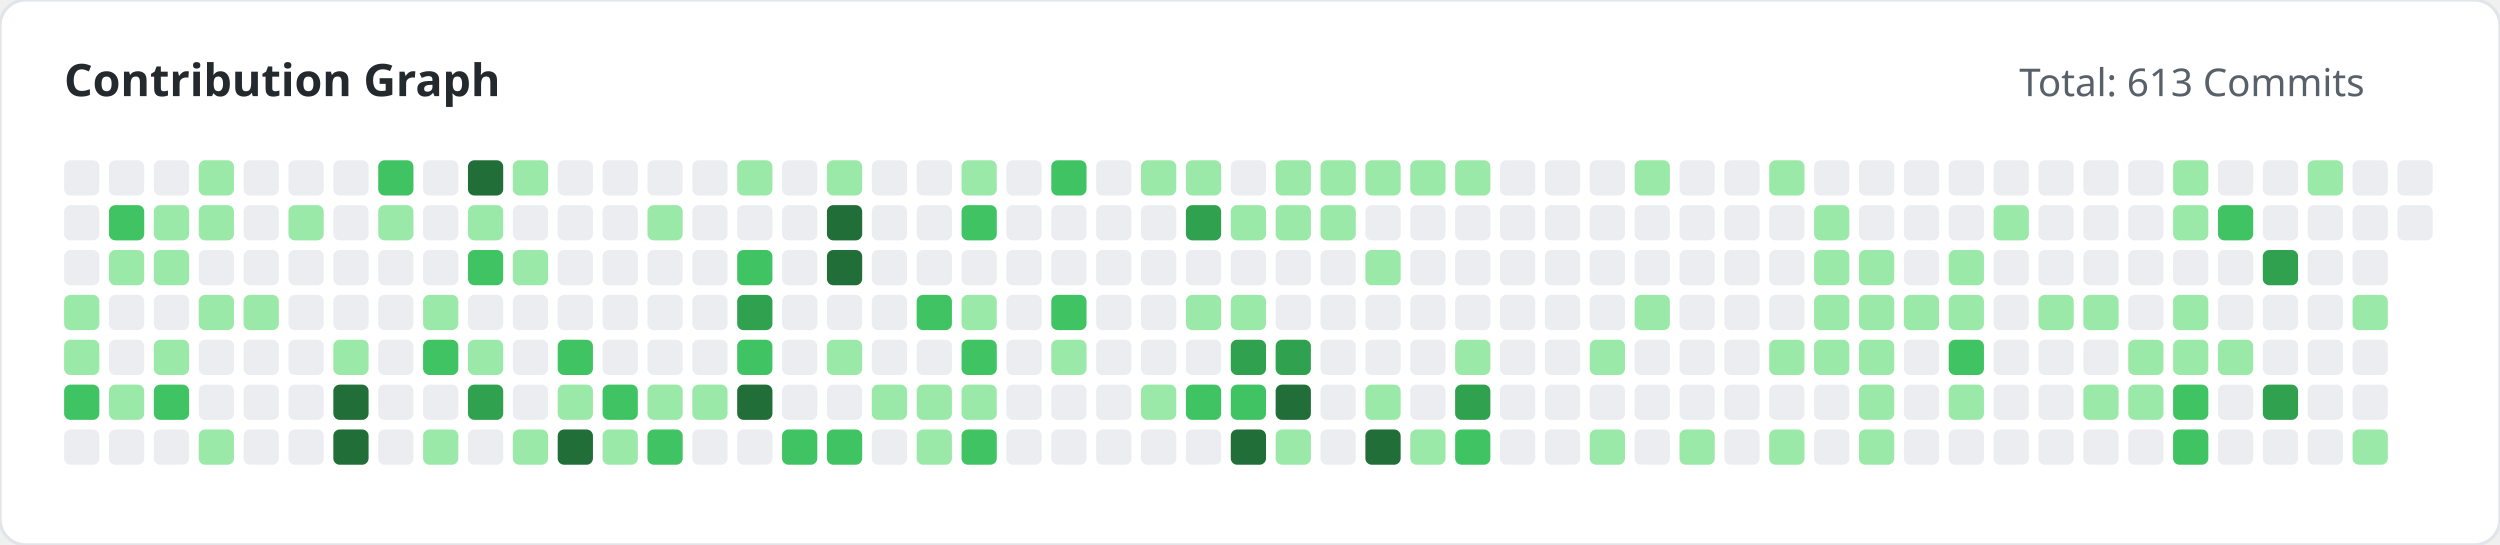
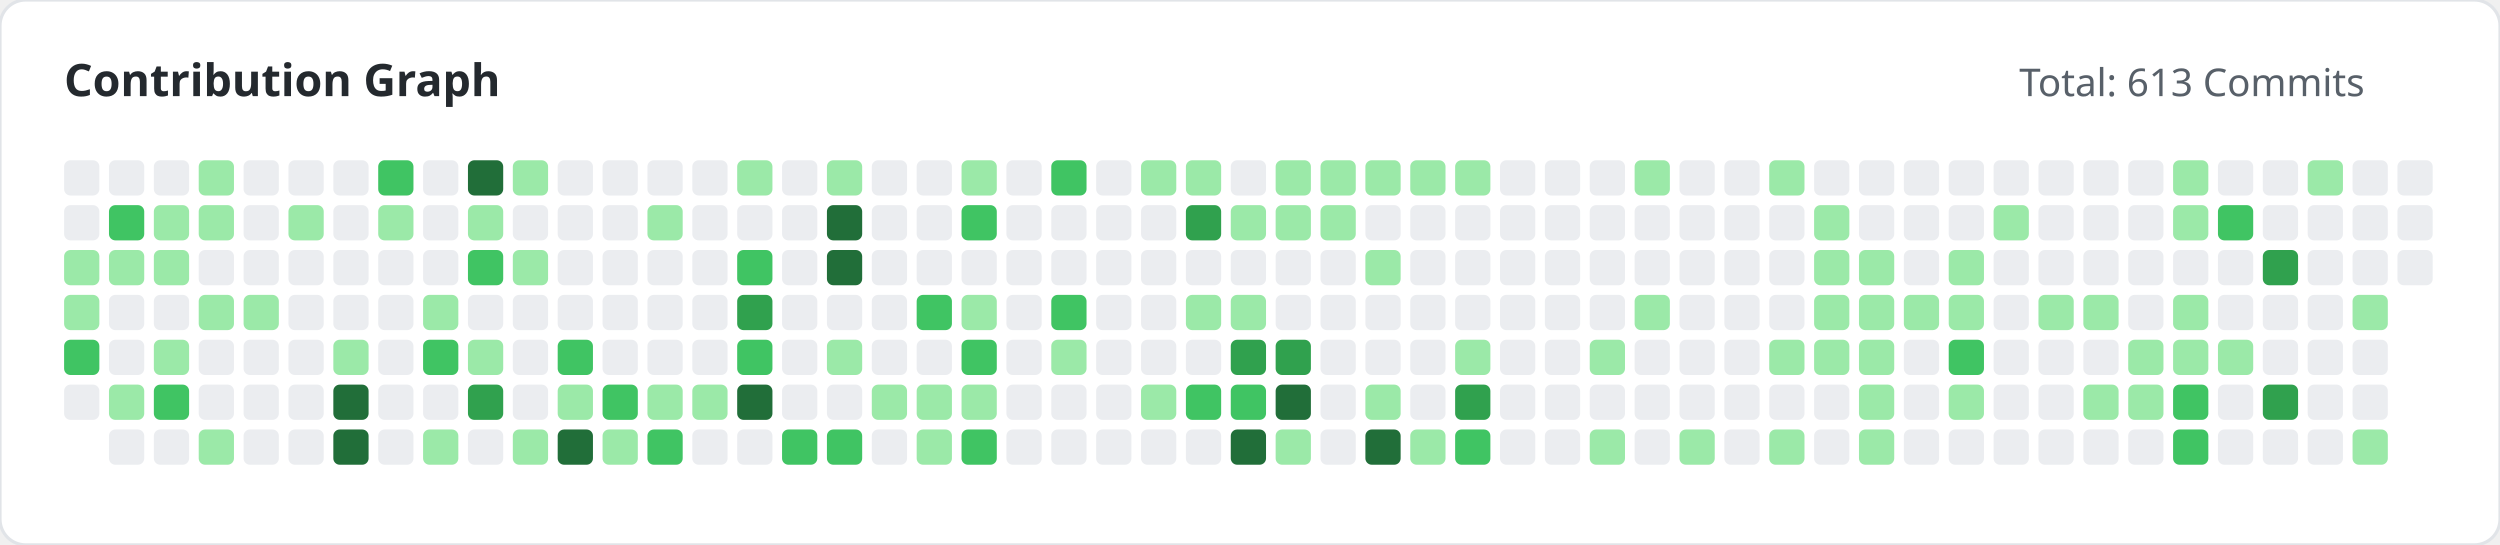
<svg xmlns="http://www.w3.org/2000/svg" width="780" height="170" viewBox="0 0 780 170">
  <style>
        .title { font: bold 14px 'Segoe UI', sans-serif; fill: #24292e; }
        .subtitle { font: 12px 'Segoe UI', sans-serif; fill: #586069; }
    </style>
  <rect width="100%" height="100%" fill="#ffffff" rx="8" stroke="#e1e4e8" stroke-width="1" />
  <text x="20" y="30" class="title">Contribution Graph</text>
  <text x="630" y="30" class="subtitle">Total: 613 Commits</text>
  <g>
    <rect x="20" y="50" width="11" height="11" fill="#ebedf0" rx="2">
                </rect>
    <rect x="20" y="64" width="11" height="11" fill="#ebedf0" rx="2">
                </rect>
-     <rect x="20" y="78" width="11" height="11" fill="#ebedf0" rx="2">
+     <rect x="20" y="78" width="11" height="11" fill="#9be9a8" rx="2">
                </rect>
    <rect x="20" y="92" width="11" height="11" fill="#9be9a8" rx="2">
                </rect>
-     <rect x="20" y="106" width="11" height="11" fill="#9be9a8" rx="2">
-                 </rect>
-     <rect x="20" y="120" width="11" height="11" fill="#40c463" rx="2">
-                 </rect>
-     <rect x="20" y="134" width="11" height="11" fill="#ebedf0" rx="2">
+     <rect x="20" y="106" width="11" height="11" fill="#40c463" rx="2">
+                 </rect>
+     <rect x="20" y="120" width="11" height="11" fill="#ebedf0" rx="2">
                </rect>
    <rect x="34" y="50" width="11" height="11" fill="#ebedf0" rx="2">
                </rect>
    <rect x="34" y="64" width="11" height="11" fill="#40c463" rx="2">
                </rect>
    <rect x="34" y="78" width="11" height="11" fill="#9be9a8" rx="2">
                </rect>
    <rect x="34" y="92" width="11" height="11" fill="#ebedf0" rx="2">
                </rect>
    <rect x="34" y="106" width="11" height="11" fill="#ebedf0" rx="2">
                </rect>
    <rect x="34" y="120" width="11" height="11" fill="#9be9a8" rx="2">
                </rect>
    <rect x="34" y="134" width="11" height="11" fill="#ebedf0" rx="2">
                </rect>
    <rect x="48" y="50" width="11" height="11" fill="#ebedf0" rx="2">
                </rect>
    <rect x="48" y="64" width="11" height="11" fill="#9be9a8" rx="2">
                </rect>
    <rect x="48" y="78" width="11" height="11" fill="#9be9a8" rx="2">
                </rect>
    <rect x="48" y="92" width="11" height="11" fill="#ebedf0" rx="2">
                </rect>
    <rect x="48" y="106" width="11" height="11" fill="#9be9a8" rx="2">
                </rect>
    <rect x="48" y="120" width="11" height="11" fill="#40c463" rx="2">
                </rect>
    <rect x="48" y="134" width="11" height="11" fill="#ebedf0" rx="2">
                </rect>
    <rect x="62" y="50" width="11" height="11" fill="#9be9a8" rx="2">
                </rect>
    <rect x="62" y="64" width="11" height="11" fill="#9be9a8" rx="2">
                </rect>
    <rect x="62" y="78" width="11" height="11" fill="#ebedf0" rx="2">
                </rect>
    <rect x="62" y="92" width="11" height="11" fill="#9be9a8" rx="2">
                </rect>
    <rect x="62" y="106" width="11" height="11" fill="#ebedf0" rx="2">
                </rect>
    <rect x="62" y="120" width="11" height="11" fill="#ebedf0" rx="2">
                </rect>
    <rect x="62" y="134" width="11" height="11" fill="#9be9a8" rx="2">
                </rect>
    <rect x="76" y="50" width="11" height="11" fill="#ebedf0" rx="2">
                </rect>
    <rect x="76" y="64" width="11" height="11" fill="#ebedf0" rx="2">
                </rect>
    <rect x="76" y="78" width="11" height="11" fill="#ebedf0" rx="2">
                </rect>
    <rect x="76" y="92" width="11" height="11" fill="#9be9a8" rx="2">
                </rect>
    <rect x="76" y="106" width="11" height="11" fill="#ebedf0" rx="2">
                </rect>
    <rect x="76" y="120" width="11" height="11" fill="#ebedf0" rx="2">
                </rect>
    <rect x="76" y="134" width="11" height="11" fill="#ebedf0" rx="2">
                </rect>
    <rect x="90" y="50" width="11" height="11" fill="#ebedf0" rx="2">
                </rect>
    <rect x="90" y="64" width="11" height="11" fill="#9be9a8" rx="2">
                </rect>
    <rect x="90" y="78" width="11" height="11" fill="#ebedf0" rx="2">
                </rect>
    <rect x="90" y="92" width="11" height="11" fill="#ebedf0" rx="2">
                </rect>
    <rect x="90" y="106" width="11" height="11" fill="#ebedf0" rx="2">
                </rect>
    <rect x="90" y="120" width="11" height="11" fill="#ebedf0" rx="2">
                </rect>
    <rect x="90" y="134" width="11" height="11" fill="#ebedf0" rx="2">
                </rect>
    <rect x="104" y="50" width="11" height="11" fill="#ebedf0" rx="2">
                </rect>
    <rect x="104" y="64" width="11" height="11" fill="#ebedf0" rx="2">
                </rect>
    <rect x="104" y="78" width="11" height="11" fill="#ebedf0" rx="2">
                </rect>
    <rect x="104" y="92" width="11" height="11" fill="#ebedf0" rx="2">
                </rect>
    <rect x="104" y="106" width="11" height="11" fill="#9be9a8" rx="2">
                </rect>
    <rect x="104" y="120" width="11" height="11" fill="#216e39" rx="2">
                </rect>
    <rect x="104" y="134" width="11" height="11" fill="#216e39" rx="2">
                </rect>
    <rect x="118" y="50" width="11" height="11" fill="#40c463" rx="2">
                </rect>
    <rect x="118" y="64" width="11" height="11" fill="#9be9a8" rx="2">
                </rect>
    <rect x="118" y="78" width="11" height="11" fill="#ebedf0" rx="2">
                </rect>
    <rect x="118" y="92" width="11" height="11" fill="#ebedf0" rx="2">
                </rect>
    <rect x="118" y="106" width="11" height="11" fill="#ebedf0" rx="2">
                </rect>
    <rect x="118" y="120" width="11" height="11" fill="#ebedf0" rx="2">
                </rect>
    <rect x="118" y="134" width="11" height="11" fill="#ebedf0" rx="2">
                </rect>
    <rect x="132" y="50" width="11" height="11" fill="#ebedf0" rx="2">
                </rect>
    <rect x="132" y="64" width="11" height="11" fill="#ebedf0" rx="2">
                </rect>
    <rect x="132" y="78" width="11" height="11" fill="#ebedf0" rx="2">
                </rect>
    <rect x="132" y="92" width="11" height="11" fill="#9be9a8" rx="2">
                </rect>
    <rect x="132" y="106" width="11" height="11" fill="#40c463" rx="2">
                </rect>
    <rect x="132" y="120" width="11" height="11" fill="#ebedf0" rx="2">
                </rect>
    <rect x="132" y="134" width="11" height="11" fill="#9be9a8" rx="2">
                </rect>
    <rect x="146" y="50" width="11" height="11" fill="#216e39" rx="2">
                </rect>
    <rect x="146" y="64" width="11" height="11" fill="#9be9a8" rx="2">
                </rect>
    <rect x="146" y="78" width="11" height="11" fill="#40c463" rx="2">
                </rect>
    <rect x="146" y="92" width="11" height="11" fill="#ebedf0" rx="2">
                </rect>
    <rect x="146" y="106" width="11" height="11" fill="#9be9a8" rx="2">
                </rect>
    <rect x="146" y="120" width="11" height="11" fill="#30a14e" rx="2">
                </rect>
    <rect x="146" y="134" width="11" height="11" fill="#ebedf0" rx="2">
                </rect>
    <rect x="160" y="50" width="11" height="11" fill="#9be9a8" rx="2">
                </rect>
    <rect x="160" y="64" width="11" height="11" fill="#ebedf0" rx="2">
                </rect>
    <rect x="160" y="78" width="11" height="11" fill="#9be9a8" rx="2">
                </rect>
    <rect x="160" y="92" width="11" height="11" fill="#ebedf0" rx="2">
                </rect>
    <rect x="160" y="106" width="11" height="11" fill="#ebedf0" rx="2">
                </rect>
    <rect x="160" y="120" width="11" height="11" fill="#ebedf0" rx="2">
                </rect>
    <rect x="160" y="134" width="11" height="11" fill="#9be9a8" rx="2">
                </rect>
    <rect x="174" y="50" width="11" height="11" fill="#ebedf0" rx="2">
                </rect>
    <rect x="174" y="64" width="11" height="11" fill="#ebedf0" rx="2">
                </rect>
    <rect x="174" y="78" width="11" height="11" fill="#ebedf0" rx="2">
                </rect>
    <rect x="174" y="92" width="11" height="11" fill="#ebedf0" rx="2">
                </rect>
    <rect x="174" y="106" width="11" height="11" fill="#40c463" rx="2">
                </rect>
    <rect x="174" y="120" width="11" height="11" fill="#9be9a8" rx="2">
                </rect>
    <rect x="174" y="134" width="11" height="11" fill="#216e39" rx="2">
                </rect>
    <rect x="188" y="50" width="11" height="11" fill="#ebedf0" rx="2">
                </rect>
    <rect x="188" y="64" width="11" height="11" fill="#ebedf0" rx="2">
                </rect>
    <rect x="188" y="78" width="11" height="11" fill="#ebedf0" rx="2">
                </rect>
    <rect x="188" y="92" width="11" height="11" fill="#ebedf0" rx="2">
                </rect>
    <rect x="188" y="106" width="11" height="11" fill="#ebedf0" rx="2">
                </rect>
    <rect x="188" y="120" width="11" height="11" fill="#40c463" rx="2">
                </rect>
    <rect x="188" y="134" width="11" height="11" fill="#9be9a8" rx="2">
                </rect>
    <rect x="202" y="50" width="11" height="11" fill="#ebedf0" rx="2">
                </rect>
    <rect x="202" y="64" width="11" height="11" fill="#9be9a8" rx="2">
                </rect>
    <rect x="202" y="78" width="11" height="11" fill="#ebedf0" rx="2">
                </rect>
    <rect x="202" y="92" width="11" height="11" fill="#ebedf0" rx="2">
                </rect>
    <rect x="202" y="106" width="11" height="11" fill="#ebedf0" rx="2">
                </rect>
    <rect x="202" y="120" width="11" height="11" fill="#9be9a8" rx="2">
                </rect>
    <rect x="202" y="134" width="11" height="11" fill="#40c463" rx="2">
                </rect>
    <rect x="216" y="50" width="11" height="11" fill="#ebedf0" rx="2">
                </rect>
    <rect x="216" y="64" width="11" height="11" fill="#ebedf0" rx="2">
                </rect>
    <rect x="216" y="78" width="11" height="11" fill="#ebedf0" rx="2">
                </rect>
    <rect x="216" y="92" width="11" height="11" fill="#ebedf0" rx="2">
                </rect>
    <rect x="216" y="106" width="11" height="11" fill="#ebedf0" rx="2">
                </rect>
    <rect x="216" y="120" width="11" height="11" fill="#9be9a8" rx="2">
                </rect>
    <rect x="216" y="134" width="11" height="11" fill="#ebedf0" rx="2">
                </rect>
    <rect x="230" y="50" width="11" height="11" fill="#9be9a8" rx="2">
                </rect>
    <rect x="230" y="64" width="11" height="11" fill="#ebedf0" rx="2">
                </rect>
    <rect x="230" y="78" width="11" height="11" fill="#40c463" rx="2">
                </rect>
    <rect x="230" y="92" width="11" height="11" fill="#30a14e" rx="2">
                </rect>
    <rect x="230" y="106" width="11" height="11" fill="#40c463" rx="2">
                </rect>
    <rect x="230" y="120" width="11" height="11" fill="#216e39" rx="2">
                </rect>
    <rect x="230" y="134" width="11" height="11" fill="#ebedf0" rx="2">
                </rect>
    <rect x="244" y="50" width="11" height="11" fill="#ebedf0" rx="2">
                </rect>
    <rect x="244" y="64" width="11" height="11" fill="#ebedf0" rx="2">
                </rect>
    <rect x="244" y="78" width="11" height="11" fill="#ebedf0" rx="2">
                </rect>
    <rect x="244" y="92" width="11" height="11" fill="#ebedf0" rx="2">
                </rect>
    <rect x="244" y="106" width="11" height="11" fill="#ebedf0" rx="2">
                </rect>
    <rect x="244" y="120" width="11" height="11" fill="#ebedf0" rx="2">
                </rect>
    <rect x="244" y="134" width="11" height="11" fill="#40c463" rx="2">
                </rect>
    <rect x="258" y="50" width="11" height="11" fill="#9be9a8" rx="2">
                </rect>
    <rect x="258" y="64" width="11" height="11" fill="#216e39" rx="2">
                </rect>
    <rect x="258" y="78" width="11" height="11" fill="#216e39" rx="2">
                </rect>
    <rect x="258" y="92" width="11" height="11" fill="#ebedf0" rx="2">
                </rect>
    <rect x="258" y="106" width="11" height="11" fill="#9be9a8" rx="2">
                </rect>
    <rect x="258" y="120" width="11" height="11" fill="#ebedf0" rx="2">
                </rect>
    <rect x="258" y="134" width="11" height="11" fill="#40c463" rx="2">
                </rect>
    <rect x="272" y="50" width="11" height="11" fill="#ebedf0" rx="2">
                </rect>
    <rect x="272" y="64" width="11" height="11" fill="#ebedf0" rx="2">
                </rect>
    <rect x="272" y="78" width="11" height="11" fill="#ebedf0" rx="2">
                </rect>
    <rect x="272" y="92" width="11" height="11" fill="#ebedf0" rx="2">
                </rect>
    <rect x="272" y="106" width="11" height="11" fill="#ebedf0" rx="2">
                </rect>
    <rect x="272" y="120" width="11" height="11" fill="#9be9a8" rx="2">
                </rect>
    <rect x="272" y="134" width="11" height="11" fill="#ebedf0" rx="2">
                </rect>
    <rect x="286" y="50" width="11" height="11" fill="#ebedf0" rx="2">
                </rect>
    <rect x="286" y="64" width="11" height="11" fill="#ebedf0" rx="2">
                </rect>
    <rect x="286" y="78" width="11" height="11" fill="#ebedf0" rx="2">
                </rect>
    <rect x="286" y="92" width="11" height="11" fill="#40c463" rx="2">
                </rect>
    <rect x="286" y="106" width="11" height="11" fill="#ebedf0" rx="2">
                </rect>
    <rect x="286" y="120" width="11" height="11" fill="#9be9a8" rx="2">
                </rect>
    <rect x="286" y="134" width="11" height="11" fill="#9be9a8" rx="2">
                </rect>
    <rect x="300" y="50" width="11" height="11" fill="#9be9a8" rx="2">
                </rect>
    <rect x="300" y="64" width="11" height="11" fill="#40c463" rx="2">
                </rect>
    <rect x="300" y="78" width="11" height="11" fill="#ebedf0" rx="2">
                </rect>
    <rect x="300" y="92" width="11" height="11" fill="#9be9a8" rx="2">
                </rect>
    <rect x="300" y="106" width="11" height="11" fill="#40c463" rx="2">
                </rect>
    <rect x="300" y="120" width="11" height="11" fill="#9be9a8" rx="2">
                </rect>
    <rect x="300" y="134" width="11" height="11" fill="#40c463" rx="2">
                </rect>
    <rect x="314" y="50" width="11" height="11" fill="#ebedf0" rx="2">
                </rect>
    <rect x="314" y="64" width="11" height="11" fill="#ebedf0" rx="2">
                </rect>
    <rect x="314" y="78" width="11" height="11" fill="#ebedf0" rx="2">
                </rect>
    <rect x="314" y="92" width="11" height="11" fill="#ebedf0" rx="2">
                </rect>
    <rect x="314" y="106" width="11" height="11" fill="#ebedf0" rx="2">
                </rect>
    <rect x="314" y="120" width="11" height="11" fill="#ebedf0" rx="2">
                </rect>
    <rect x="314" y="134" width="11" height="11" fill="#ebedf0" rx="2">
                </rect>
    <rect x="328" y="50" width="11" height="11" fill="#40c463" rx="2">
                </rect>
    <rect x="328" y="64" width="11" height="11" fill="#ebedf0" rx="2">
                </rect>
    <rect x="328" y="78" width="11" height="11" fill="#ebedf0" rx="2">
                </rect>
    <rect x="328" y="92" width="11" height="11" fill="#40c463" rx="2">
                </rect>
    <rect x="328" y="106" width="11" height="11" fill="#9be9a8" rx="2">
                </rect>
    <rect x="328" y="120" width="11" height="11" fill="#ebedf0" rx="2">
                </rect>
    <rect x="328" y="134" width="11" height="11" fill="#ebedf0" rx="2">
                </rect>
    <rect x="342" y="50" width="11" height="11" fill="#ebedf0" rx="2">
                </rect>
    <rect x="342" y="64" width="11" height="11" fill="#ebedf0" rx="2">
                </rect>
    <rect x="342" y="78" width="11" height="11" fill="#ebedf0" rx="2">
                </rect>
    <rect x="342" y="92" width="11" height="11" fill="#ebedf0" rx="2">
                </rect>
    <rect x="342" y="106" width="11" height="11" fill="#ebedf0" rx="2">
                </rect>
    <rect x="342" y="120" width="11" height="11" fill="#ebedf0" rx="2">
                </rect>
    <rect x="342" y="134" width="11" height="11" fill="#ebedf0" rx="2">
                </rect>
    <rect x="356" y="50" width="11" height="11" fill="#9be9a8" rx="2">
                </rect>
    <rect x="356" y="64" width="11" height="11" fill="#ebedf0" rx="2">
                </rect>
    <rect x="356" y="78" width="11" height="11" fill="#ebedf0" rx="2">
                </rect>
    <rect x="356" y="92" width="11" height="11" fill="#ebedf0" rx="2">
                </rect>
    <rect x="356" y="106" width="11" height="11" fill="#ebedf0" rx="2">
                </rect>
    <rect x="356" y="120" width="11" height="11" fill="#9be9a8" rx="2">
                </rect>
    <rect x="356" y="134" width="11" height="11" fill="#ebedf0" rx="2">
                </rect>
    <rect x="370" y="50" width="11" height="11" fill="#9be9a8" rx="2">
                </rect>
    <rect x="370" y="64" width="11" height="11" fill="#30a14e" rx="2">
                </rect>
    <rect x="370" y="78" width="11" height="11" fill="#ebedf0" rx="2">
                </rect>
    <rect x="370" y="92" width="11" height="11" fill="#9be9a8" rx="2">
                </rect>
    <rect x="370" y="106" width="11" height="11" fill="#ebedf0" rx="2">
                </rect>
    <rect x="370" y="120" width="11" height="11" fill="#40c463" rx="2">
                </rect>
    <rect x="370" y="134" width="11" height="11" fill="#ebedf0" rx="2">
                </rect>
    <rect x="384" y="50" width="11" height="11" fill="#ebedf0" rx="2">
                </rect>
    <rect x="384" y="64" width="11" height="11" fill="#9be9a8" rx="2">
                </rect>
    <rect x="384" y="78" width="11" height="11" fill="#ebedf0" rx="2">
                </rect>
    <rect x="384" y="92" width="11" height="11" fill="#9be9a8" rx="2">
                </rect>
    <rect x="384" y="106" width="11" height="11" fill="#30a14e" rx="2">
                </rect>
    <rect x="384" y="120" width="11" height="11" fill="#40c463" rx="2">
                </rect>
    <rect x="384" y="134" width="11" height="11" fill="#216e39" rx="2">
                </rect>
    <rect x="398" y="50" width="11" height="11" fill="#9be9a8" rx="2">
                </rect>
    <rect x="398" y="64" width="11" height="11" fill="#9be9a8" rx="2">
                </rect>
    <rect x="398" y="78" width="11" height="11" fill="#ebedf0" rx="2">
                </rect>
    <rect x="398" y="92" width="11" height="11" fill="#ebedf0" rx="2">
                </rect>
    <rect x="398" y="106" width="11" height="11" fill="#30a14e" rx="2">
                </rect>
    <rect x="398" y="120" width="11" height="11" fill="#216e39" rx="2">
                </rect>
    <rect x="398" y="134" width="11" height="11" fill="#9be9a8" rx="2">
                </rect>
    <rect x="412" y="50" width="11" height="11" fill="#9be9a8" rx="2">
                </rect>
    <rect x="412" y="64" width="11" height="11" fill="#9be9a8" rx="2">
                </rect>
    <rect x="412" y="78" width="11" height="11" fill="#ebedf0" rx="2">
                </rect>
    <rect x="412" y="92" width="11" height="11" fill="#ebedf0" rx="2">
                </rect>
    <rect x="412" y="106" width="11" height="11" fill="#ebedf0" rx="2">
                </rect>
    <rect x="412" y="120" width="11" height="11" fill="#ebedf0" rx="2">
                </rect>
    <rect x="412" y="134" width="11" height="11" fill="#ebedf0" rx="2">
                </rect>
    <rect x="426" y="50" width="11" height="11" fill="#9be9a8" rx="2">
                </rect>
    <rect x="426" y="64" width="11" height="11" fill="#ebedf0" rx="2">
                </rect>
    <rect x="426" y="78" width="11" height="11" fill="#9be9a8" rx="2">
                </rect>
    <rect x="426" y="92" width="11" height="11" fill="#ebedf0" rx="2">
                </rect>
    <rect x="426" y="106" width="11" height="11" fill="#ebedf0" rx="2">
                </rect>
    <rect x="426" y="120" width="11" height="11" fill="#9be9a8" rx="2">
                </rect>
    <rect x="426" y="134" width="11" height="11" fill="#216e39" rx="2">
                </rect>
    <rect x="440" y="50" width="11" height="11" fill="#9be9a8" rx="2">
                </rect>
    <rect x="440" y="64" width="11" height="11" fill="#ebedf0" rx="2">
                </rect>
    <rect x="440" y="78" width="11" height="11" fill="#ebedf0" rx="2">
                </rect>
    <rect x="440" y="92" width="11" height="11" fill="#ebedf0" rx="2">
                </rect>
    <rect x="440" y="106" width="11" height="11" fill="#ebedf0" rx="2">
                </rect>
    <rect x="440" y="120" width="11" height="11" fill="#ebedf0" rx="2">
                </rect>
    <rect x="440" y="134" width="11" height="11" fill="#9be9a8" rx="2">
                </rect>
    <rect x="454" y="50" width="11" height="11" fill="#9be9a8" rx="2">
                </rect>
    <rect x="454" y="64" width="11" height="11" fill="#ebedf0" rx="2">
                </rect>
    <rect x="454" y="78" width="11" height="11" fill="#ebedf0" rx="2">
                </rect>
    <rect x="454" y="92" width="11" height="11" fill="#ebedf0" rx="2">
                </rect>
    <rect x="454" y="106" width="11" height="11" fill="#9be9a8" rx="2">
                </rect>
    <rect x="454" y="120" width="11" height="11" fill="#30a14e" rx="2">
                </rect>
    <rect x="454" y="134" width="11" height="11" fill="#40c463" rx="2">
                </rect>
    <rect x="468" y="50" width="11" height="11" fill="#ebedf0" rx="2">
                </rect>
    <rect x="468" y="64" width="11" height="11" fill="#ebedf0" rx="2">
                </rect>
    <rect x="468" y="78" width="11" height="11" fill="#ebedf0" rx="2">
                </rect>
    <rect x="468" y="92" width="11" height="11" fill="#ebedf0" rx="2">
                </rect>
    <rect x="468" y="106" width="11" height="11" fill="#ebedf0" rx="2">
                </rect>
    <rect x="468" y="120" width="11" height="11" fill="#ebedf0" rx="2">
                </rect>
    <rect x="468" y="134" width="11" height="11" fill="#ebedf0" rx="2">
                </rect>
    <rect x="482" y="50" width="11" height="11" fill="#ebedf0" rx="2">
                </rect>
    <rect x="482" y="64" width="11" height="11" fill="#ebedf0" rx="2">
                </rect>
    <rect x="482" y="78" width="11" height="11" fill="#ebedf0" rx="2">
                </rect>
    <rect x="482" y="92" width="11" height="11" fill="#ebedf0" rx="2">
                </rect>
    <rect x="482" y="106" width="11" height="11" fill="#ebedf0" rx="2">
                </rect>
    <rect x="482" y="120" width="11" height="11" fill="#ebedf0" rx="2">
                </rect>
    <rect x="482" y="134" width="11" height="11" fill="#ebedf0" rx="2">
                </rect>
    <rect x="496" y="50" width="11" height="11" fill="#ebedf0" rx="2">
                </rect>
    <rect x="496" y="64" width="11" height="11" fill="#ebedf0" rx="2">
                </rect>
    <rect x="496" y="78" width="11" height="11" fill="#ebedf0" rx="2">
                </rect>
    <rect x="496" y="92" width="11" height="11" fill="#ebedf0" rx="2">
                </rect>
    <rect x="496" y="106" width="11" height="11" fill="#9be9a8" rx="2">
                </rect>
    <rect x="496" y="120" width="11" height="11" fill="#ebedf0" rx="2">
                </rect>
    <rect x="496" y="134" width="11" height="11" fill="#9be9a8" rx="2">
                </rect>
    <rect x="510" y="50" width="11" height="11" fill="#9be9a8" rx="2">
                </rect>
    <rect x="510" y="64" width="11" height="11" fill="#ebedf0" rx="2">
                </rect>
    <rect x="510" y="78" width="11" height="11" fill="#ebedf0" rx="2">
                </rect>
    <rect x="510" y="92" width="11" height="11" fill="#9be9a8" rx="2">
                </rect>
    <rect x="510" y="106" width="11" height="11" fill="#ebedf0" rx="2">
                </rect>
    <rect x="510" y="120" width="11" height="11" fill="#ebedf0" rx="2">
                </rect>
    <rect x="510" y="134" width="11" height="11" fill="#ebedf0" rx="2">
                </rect>
    <rect x="524" y="50" width="11" height="11" fill="#ebedf0" rx="2">
                </rect>
    <rect x="524" y="64" width="11" height="11" fill="#ebedf0" rx="2">
                </rect>
    <rect x="524" y="78" width="11" height="11" fill="#ebedf0" rx="2">
                </rect>
    <rect x="524" y="92" width="11" height="11" fill="#ebedf0" rx="2">
                </rect>
    <rect x="524" y="106" width="11" height="11" fill="#ebedf0" rx="2">
                </rect>
    <rect x="524" y="120" width="11" height="11" fill="#ebedf0" rx="2">
                </rect>
    <rect x="524" y="134" width="11" height="11" fill="#9be9a8" rx="2">
                </rect>
    <rect x="538" y="50" width="11" height="11" fill="#ebedf0" rx="2">
                </rect>
    <rect x="538" y="64" width="11" height="11" fill="#ebedf0" rx="2">
                </rect>
    <rect x="538" y="78" width="11" height="11" fill="#ebedf0" rx="2">
                </rect>
    <rect x="538" y="92" width="11" height="11" fill="#ebedf0" rx="2">
                </rect>
    <rect x="538" y="106" width="11" height="11" fill="#ebedf0" rx="2">
                </rect>
    <rect x="538" y="120" width="11" height="11" fill="#ebedf0" rx="2">
                </rect>
    <rect x="538" y="134" width="11" height="11" fill="#ebedf0" rx="2">
                </rect>
    <rect x="552" y="50" width="11" height="11" fill="#9be9a8" rx="2">
                </rect>
    <rect x="552" y="64" width="11" height="11" fill="#ebedf0" rx="2">
                </rect>
    <rect x="552" y="78" width="11" height="11" fill="#ebedf0" rx="2">
                </rect>
    <rect x="552" y="92" width="11" height="11" fill="#ebedf0" rx="2">
                </rect>
    <rect x="552" y="106" width="11" height="11" fill="#9be9a8" rx="2">
                </rect>
    <rect x="552" y="120" width="11" height="11" fill="#ebedf0" rx="2">
                </rect>
    <rect x="552" y="134" width="11" height="11" fill="#9be9a8" rx="2">
                </rect>
    <rect x="566" y="50" width="11" height="11" fill="#ebedf0" rx="2">
                </rect>
    <rect x="566" y="64" width="11" height="11" fill="#9be9a8" rx="2">
                </rect>
    <rect x="566" y="78" width="11" height="11" fill="#9be9a8" rx="2">
                </rect>
    <rect x="566" y="92" width="11" height="11" fill="#9be9a8" rx="2">
                </rect>
    <rect x="566" y="106" width="11" height="11" fill="#9be9a8" rx="2">
                </rect>
    <rect x="566" y="120" width="11" height="11" fill="#ebedf0" rx="2">
                </rect>
    <rect x="566" y="134" width="11" height="11" fill="#ebedf0" rx="2">
                </rect>
    <rect x="580" y="50" width="11" height="11" fill="#ebedf0" rx="2">
                </rect>
    <rect x="580" y="64" width="11" height="11" fill="#ebedf0" rx="2">
                </rect>
    <rect x="580" y="78" width="11" height="11" fill="#9be9a8" rx="2">
                </rect>
    <rect x="580" y="92" width="11" height="11" fill="#9be9a8" rx="2">
                </rect>
    <rect x="580" y="106" width="11" height="11" fill="#9be9a8" rx="2">
                </rect>
    <rect x="580" y="120" width="11" height="11" fill="#9be9a8" rx="2">
                </rect>
    <rect x="580" y="134" width="11" height="11" fill="#9be9a8" rx="2">
                </rect>
    <rect x="594" y="50" width="11" height="11" fill="#ebedf0" rx="2">
                </rect>
    <rect x="594" y="64" width="11" height="11" fill="#ebedf0" rx="2">
                </rect>
    <rect x="594" y="78" width="11" height="11" fill="#ebedf0" rx="2">
                </rect>
    <rect x="594" y="92" width="11" height="11" fill="#9be9a8" rx="2">
                </rect>
    <rect x="594" y="106" width="11" height="11" fill="#ebedf0" rx="2">
                </rect>
    <rect x="594" y="120" width="11" height="11" fill="#ebedf0" rx="2">
                </rect>
    <rect x="594" y="134" width="11" height="11" fill="#ebedf0" rx="2">
                </rect>
    <rect x="608" y="50" width="11" height="11" fill="#ebedf0" rx="2">
                </rect>
    <rect x="608" y="64" width="11" height="11" fill="#ebedf0" rx="2">
                </rect>
    <rect x="608" y="78" width="11" height="11" fill="#9be9a8" rx="2">
                </rect>
    <rect x="608" y="92" width="11" height="11" fill="#9be9a8" rx="2">
                </rect>
    <rect x="608" y="106" width="11" height="11" fill="#40c463" rx="2">
                </rect>
    <rect x="608" y="120" width="11" height="11" fill="#9be9a8" rx="2">
                </rect>
    <rect x="608" y="134" width="11" height="11" fill="#ebedf0" rx="2">
                </rect>
    <rect x="622" y="50" width="11" height="11" fill="#ebedf0" rx="2">
                </rect>
    <rect x="622" y="64" width="11" height="11" fill="#9be9a8" rx="2">
                </rect>
    <rect x="622" y="78" width="11" height="11" fill="#ebedf0" rx="2">
                </rect>
    <rect x="622" y="92" width="11" height="11" fill="#ebedf0" rx="2">
                </rect>
    <rect x="622" y="106" width="11" height="11" fill="#ebedf0" rx="2">
                </rect>
    <rect x="622" y="120" width="11" height="11" fill="#ebedf0" rx="2">
                </rect>
    <rect x="622" y="134" width="11" height="11" fill="#ebedf0" rx="2">
                </rect>
    <rect x="636" y="50" width="11" height="11" fill="#ebedf0" rx="2">
                </rect>
    <rect x="636" y="64" width="11" height="11" fill="#ebedf0" rx="2">
                </rect>
    <rect x="636" y="78" width="11" height="11" fill="#ebedf0" rx="2">
                </rect>
    <rect x="636" y="92" width="11" height="11" fill="#9be9a8" rx="2">
                </rect>
    <rect x="636" y="106" width="11" height="11" fill="#ebedf0" rx="2">
                </rect>
    <rect x="636" y="120" width="11" height="11" fill="#ebedf0" rx="2">
                </rect>
    <rect x="636" y="134" width="11" height="11" fill="#ebedf0" rx="2">
                </rect>
    <rect x="650" y="50" width="11" height="11" fill="#ebedf0" rx="2">
                </rect>
    <rect x="650" y="64" width="11" height="11" fill="#ebedf0" rx="2">
                </rect>
    <rect x="650" y="78" width="11" height="11" fill="#ebedf0" rx="2">
                </rect>
    <rect x="650" y="92" width="11" height="11" fill="#9be9a8" rx="2">
                </rect>
    <rect x="650" y="106" width="11" height="11" fill="#ebedf0" rx="2">
                </rect>
    <rect x="650" y="120" width="11" height="11" fill="#9be9a8" rx="2">
                </rect>
    <rect x="650" y="134" width="11" height="11" fill="#ebedf0" rx="2">
                </rect>
    <rect x="664" y="50" width="11" height="11" fill="#ebedf0" rx="2">
                </rect>
    <rect x="664" y="64" width="11" height="11" fill="#ebedf0" rx="2">
                </rect>
    <rect x="664" y="78" width="11" height="11" fill="#ebedf0" rx="2">
                </rect>
    <rect x="664" y="92" width="11" height="11" fill="#ebedf0" rx="2">
                </rect>
    <rect x="664" y="106" width="11" height="11" fill="#9be9a8" rx="2">
                </rect>
    <rect x="664" y="120" width="11" height="11" fill="#9be9a8" rx="2">
                </rect>
    <rect x="664" y="134" width="11" height="11" fill="#ebedf0" rx="2">
                </rect>
    <rect x="678" y="50" width="11" height="11" fill="#9be9a8" rx="2">
                </rect>
    <rect x="678" y="64" width="11" height="11" fill="#9be9a8" rx="2">
                </rect>
    <rect x="678" y="78" width="11" height="11" fill="#ebedf0" rx="2">
                </rect>
    <rect x="678" y="92" width="11" height="11" fill="#9be9a8" rx="2">
                </rect>
    <rect x="678" y="106" width="11" height="11" fill="#9be9a8" rx="2">
                </rect>
    <rect x="678" y="120" width="11" height="11" fill="#40c463" rx="2">
                </rect>
    <rect x="678" y="134" width="11" height="11" fill="#40c463" rx="2">
                </rect>
    <rect x="692" y="50" width="11" height="11" fill="#ebedf0" rx="2">
                </rect>
    <rect x="692" y="64" width="11" height="11" fill="#40c463" rx="2">
                </rect>
    <rect x="692" y="78" width="11" height="11" fill="#ebedf0" rx="2">
                </rect>
    <rect x="692" y="92" width="11" height="11" fill="#ebedf0" rx="2">
                </rect>
    <rect x="692" y="106" width="11" height="11" fill="#9be9a8" rx="2">
                </rect>
    <rect x="692" y="120" width="11" height="11" fill="#ebedf0" rx="2">
                </rect>
    <rect x="692" y="134" width="11" height="11" fill="#ebedf0" rx="2">
                </rect>
    <rect x="706" y="50" width="11" height="11" fill="#ebedf0" rx="2">
                </rect>
    <rect x="706" y="64" width="11" height="11" fill="#ebedf0" rx="2">
                </rect>
    <rect x="706" y="78" width="11" height="11" fill="#30a14e" rx="2">
                </rect>
    <rect x="706" y="92" width="11" height="11" fill="#ebedf0" rx="2">
                </rect>
    <rect x="706" y="106" width="11" height="11" fill="#ebedf0" rx="2">
                </rect>
    <rect x="706" y="120" width="11" height="11" fill="#30a14e" rx="2">
                </rect>
    <rect x="706" y="134" width="11" height="11" fill="#ebedf0" rx="2">
                </rect>
    <rect x="720" y="50" width="11" height="11" fill="#9be9a8" rx="2">
                </rect>
    <rect x="720" y="64" width="11" height="11" fill="#ebedf0" rx="2">
                </rect>
    <rect x="720" y="78" width="11" height="11" fill="#ebedf0" rx="2">
                </rect>
    <rect x="720" y="92" width="11" height="11" fill="#ebedf0" rx="2">
                </rect>
    <rect x="720" y="106" width="11" height="11" fill="#ebedf0" rx="2">
                </rect>
    <rect x="720" y="120" width="11" height="11" fill="#ebedf0" rx="2">
                </rect>
    <rect x="720" y="134" width="11" height="11" fill="#ebedf0" rx="2">
                </rect>
    <rect x="734" y="50" width="11" height="11" fill="#ebedf0" rx="2">
                </rect>
    <rect x="734" y="64" width="11" height="11" fill="#ebedf0" rx="2">
                </rect>
    <rect x="734" y="78" width="11" height="11" fill="#ebedf0" rx="2">
                </rect>
    <rect x="734" y="92" width="11" height="11" fill="#9be9a8" rx="2">
                </rect>
    <rect x="734" y="106" width="11" height="11" fill="#ebedf0" rx="2">
                </rect>
    <rect x="734" y="120" width="11" height="11" fill="#ebedf0" rx="2">
                </rect>
    <rect x="734" y="134" width="11" height="11" fill="#9be9a8" rx="2">
                </rect>
    <rect x="748" y="50" width="11" height="11" fill="#ebedf0" rx="2">
                </rect>
    <rect x="748" y="64" width="11" height="11" fill="#ebedf0" rx="2">
+                 </rect>
+     <rect x="748" y="78" width="11" height="11" fill="#ebedf0" rx="2">
                </rect>
  </g>
</svg>
